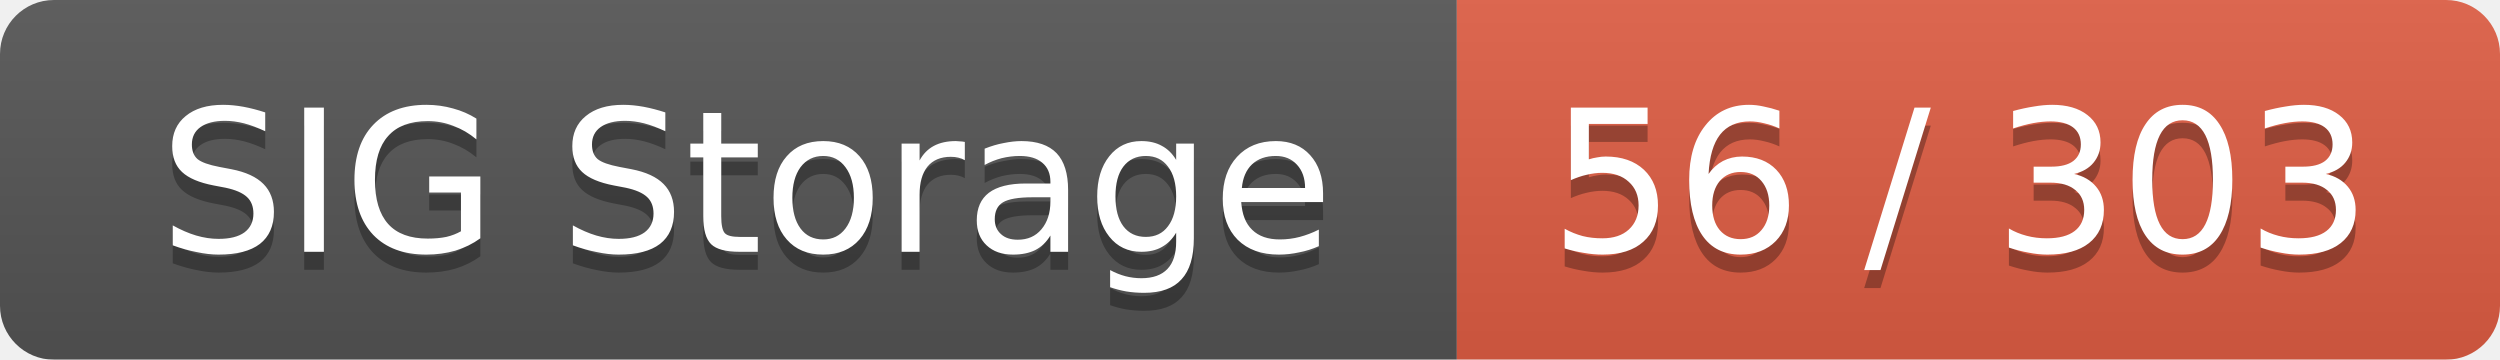
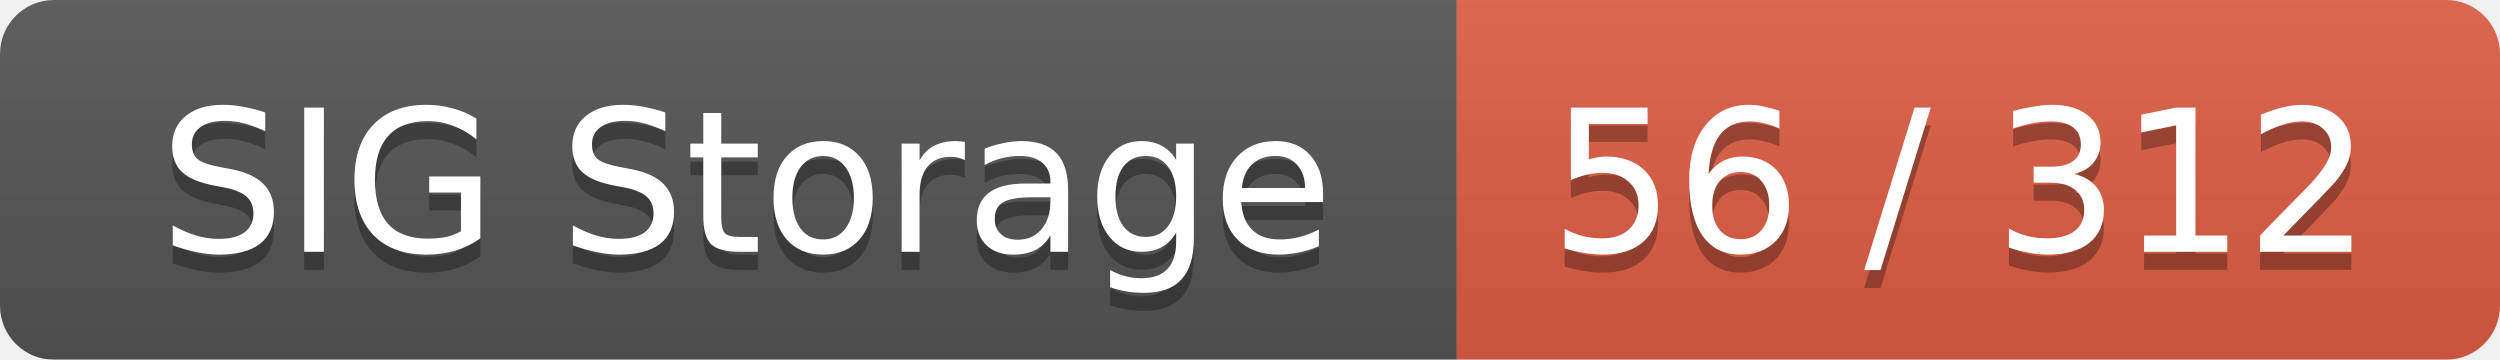
<svg xmlns="http://www.w3.org/2000/svg" width="139" height="20">
  <linearGradient id="smooth" x2="0" y2="100%">
    <stop offset="0" stop-color="#bbb" stop-opacity=".1" />
    <stop offset="1" stop-opacity=".1" />
  </linearGradient>
  <mask id="round">
    <rect width="139" height="20" rx="3" fill="#fff" />
  </mask>
  <g mask="url(#round)">
    <rect width="81" height="20" fill="#555" />
    <rect x="81" width="58" height="20" fill="#e05d44" />
    <rect width="139" height="20" fill="url(#smooth)" />
  </g>
  <g fill="#fff" text-anchor="middle" font-family="DejaVu Sans,Verdana,Geneva,sans-serif" font-size="11">
    <text x="41.5" y="15" fill="#010101" fill-opacity=".3">SIG Storage</text>
    <text x="41.5" y="14">SIG Storage</text>
-     <text x="109" y="15" fill="#010101" fill-opacity=".3">56 / 303</text>
-     <text x="109" y="14">56 / 303</text>
+     <text x="109" y="15" fill="#010101" fill-opacity=".3">56 / 312</text>
+     <text x="109" y="14">56 / 312</text>
  </g>
</svg>
